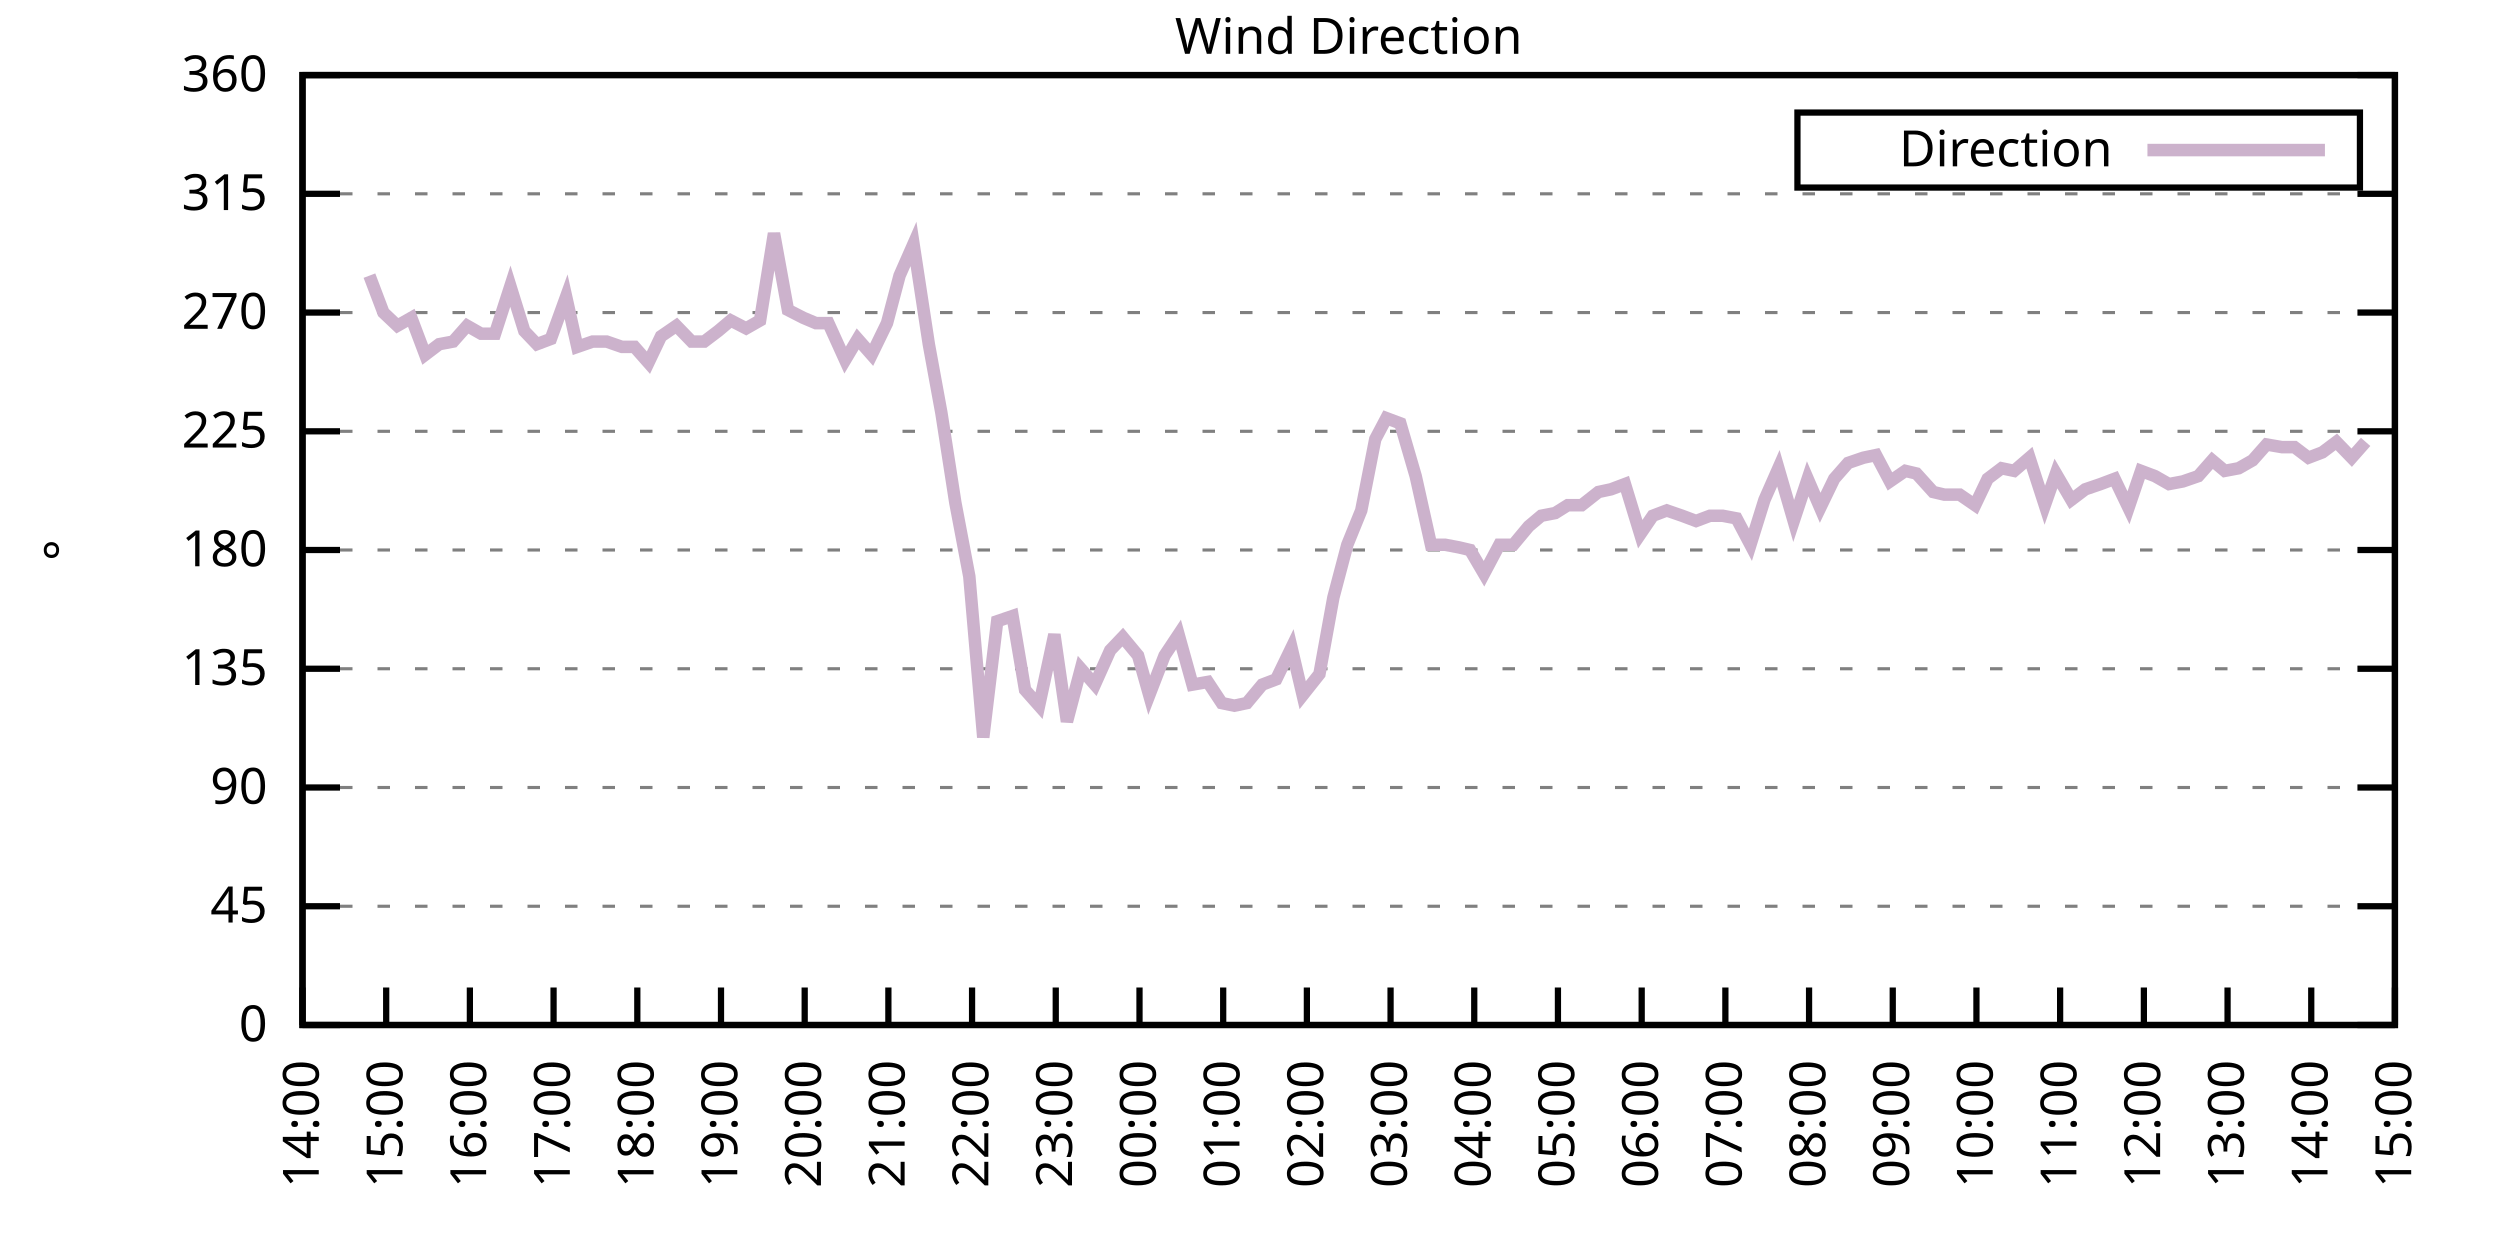
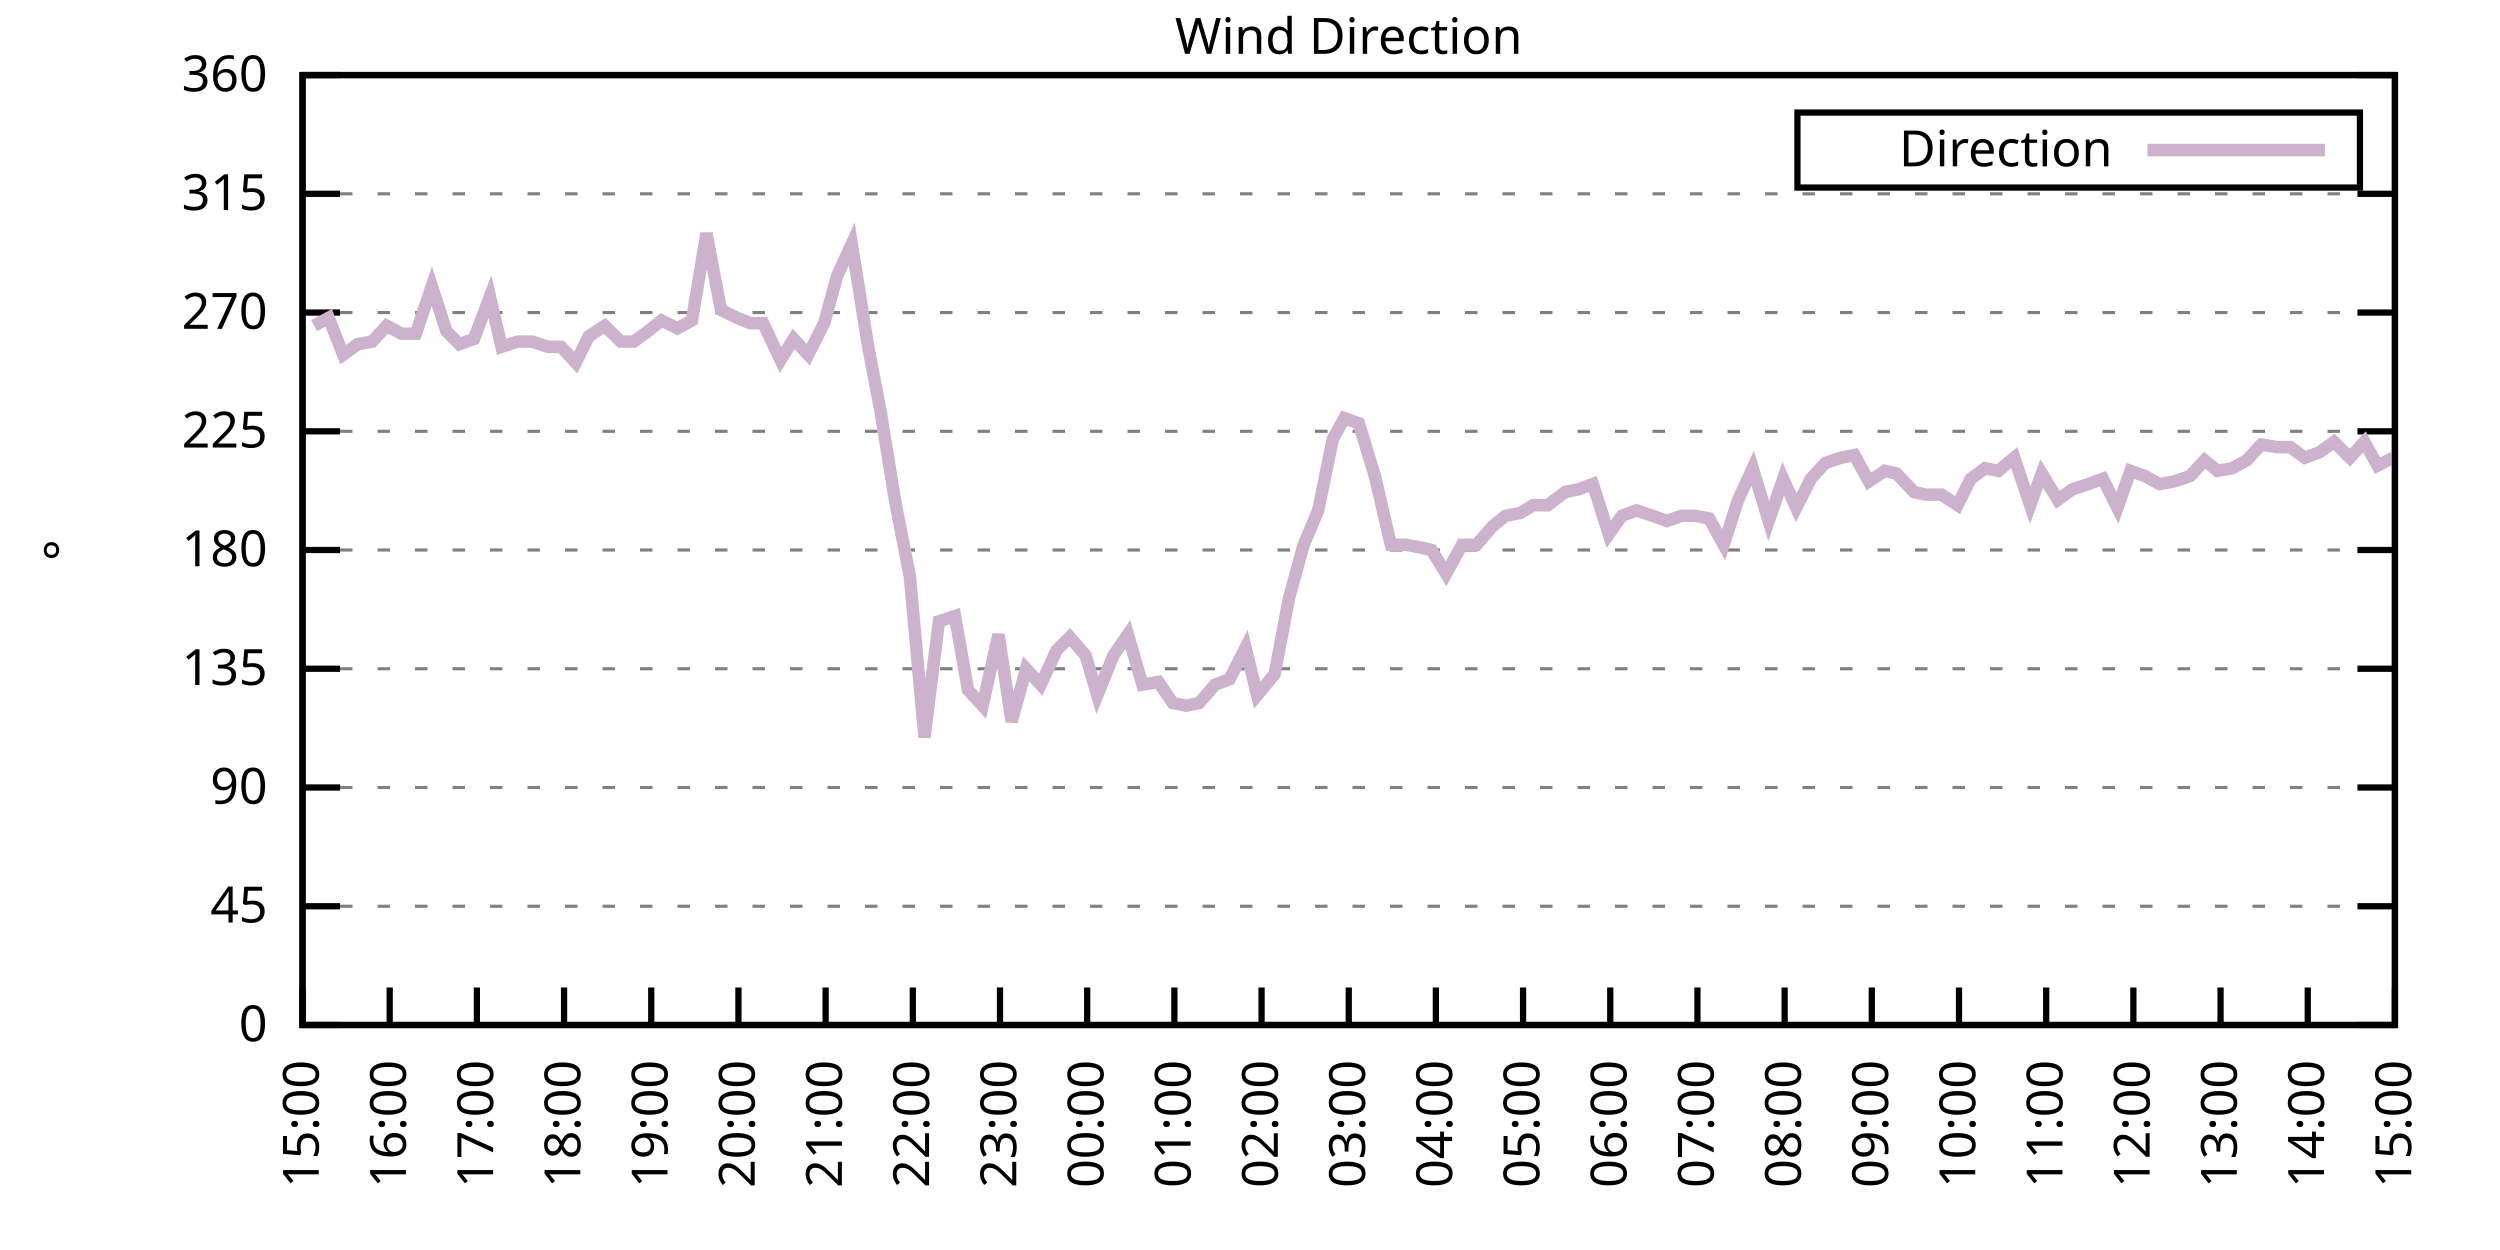
<svg xmlns="http://www.w3.org/2000/svg" xmlns:xlink="http://www.w3.org/1999/xlink" width="400" height="200" viewBox="0 0 400 200">
  <g id="gnuplot_canvas">
    <rect x="0" y="0" width="400" height="200" fill="none" />
    <defs>
      <circle id="gpDot" r="0.5" stroke-width="0.5" stroke="currentColor" />
      <path id="gpPt0" stroke-width="0.333" stroke="currentColor" d="M-1,0 h2 M0,-1 v2" />
      <path id="gpPt1" stroke-width="0.333" stroke="currentColor" d="M-1,-1 L1,1 M1,-1 L-1,1" />
      <path id="gpPt2" stroke-width="0.333" stroke="currentColor" d="M-1,0 L1,0 M0,-1 L0,1 M-1,-1 L1,1 M-1,1 L1,-1" />
      <rect id="gpPt3" stroke-width="0.333" stroke="currentColor" x="-1" y="-1" width="2" height="2" />
      <rect id="gpPt4" stroke-width="0.333" stroke="currentColor" fill="currentColor" x="-1" y="-1" width="2" height="2" />
      <circle id="gpPt5" stroke-width="0.333" stroke="currentColor" cx="0" cy="0" r="1" />
      <use xlink:href="#gpPt5" id="gpPt6" fill="currentColor" stroke="none" />
      <path id="gpPt7" stroke-width="0.333" stroke="currentColor" d="M0,-1.33 L-1.33,0.67 L1.33,0.67 z" />
      <use xlink:href="#gpPt7" id="gpPt8" fill="currentColor" stroke="none" />
      <use xlink:href="#gpPt7" id="gpPt9" stroke="currentColor" transform="rotate(180)" />
      <use xlink:href="#gpPt9" id="gpPt10" fill="currentColor" stroke="none" />
      <use xlink:href="#gpPt3" id="gpPt11" stroke="currentColor" transform="rotate(45)" />
      <use xlink:href="#gpPt11" id="gpPt12" fill="currentColor" stroke="none" />
      <path id="gpPt13" stroke-width="0.333" stroke="currentColor" d="M0,1.330 L1.265,0.411 L0.782,-1.067 L-0.782,-1.076 L-1.265,0.411 z" />
      <use xlink:href="#gpPt13" id="gpPt14" fill="currentColor" stroke="none" />
      <filter id="textbox" filterUnits="objectBoundingBox" x="0" y="0" height="1" width="1">
        <feFlood flood-color="white" flood-opacity="1" result="bgnd" />
        <feComposite in="SourceGraphic" in2="bgnd" operator="atop" />
      </filter>
      <filter id="greybox" filterUnits="objectBoundingBox" x="0" y="0" height="1" width="1">
        <feFlood flood-color="lightgrey" flood-opacity="1" result="grey" />
        <feComposite in="SourceGraphic" in2="grey" operator="atop" />
      </filter>
    </defs>
    <g fill="none" color="white" stroke="currentColor" stroke-width="1.00" stroke-linecap="butt" stroke-linejoin="miter">
</g>
    <g fill="none" color="black" stroke="currentColor" stroke-width="1.00" stroke-linecap="butt" stroke-linejoin="miter">
      <g stroke="none" shape-rendering="crispEdges">
        <polygon fill="rgb(255, 255, 255)" points="48.40,164.00 383.18,164.00 383.18,12.02 48.40,12.02 " />
      </g>
    </g>
    <g fill="none" color="black" stroke="currentColor" stroke-width="1.00" stroke-linecap="butt" stroke-linejoin="miter">
</g>
    <g fill="none" color="black" stroke="black" stroke-width="0.50" stroke-linecap="butt" stroke-linejoin="miter">
</g>
    <g fill="none" color="gray" stroke="currentColor" stroke-width="0.50" stroke-linecap="butt" stroke-linejoin="miter">
      <path stroke="gray" stroke-dasharray="2,4" class="gridline" d="M48.40,164.00 L383.19,164.00  " />
    </g>
    <g fill="none" color="gray" stroke="gray" stroke-width="1.00" stroke-linecap="butt" stroke-linejoin="miter">
</g>
    <g fill="none" color="black" stroke="currentColor" stroke-width="1.00" stroke-linecap="butt" stroke-linejoin="miter">
      <path stroke="black" d="M48.40,164.00 L54.40,164.00 M383.19,164.00 L377.19,164.00  " />
      <g transform="translate(42.80,166.60)" stroke="none" fill="black" font-family="Sans" font-size="8.00" text-anchor="end">
        <text>
          <tspan font-family="Sans"> 0</tspan>
        </text>
      </g>
    </g>
    <g fill="none" color="black" stroke="currentColor" stroke-width="1.00" stroke-linecap="butt" stroke-linejoin="miter">
</g>
    <g fill="none" color="black" stroke="black" stroke-width="0.50" stroke-linecap="butt" stroke-linejoin="miter">
</g>
    <g fill="none" color="gray" stroke="currentColor" stroke-width="0.50" stroke-linecap="butt" stroke-linejoin="miter">
      <path stroke="gray" stroke-dasharray="2,4" class="gridline" d="M48.40,145.00 L383.19,145.00  " />
    </g>
    <g fill="none" color="gray" stroke="gray" stroke-width="1.00" stroke-linecap="butt" stroke-linejoin="miter">
</g>
    <g fill="none" color="black" stroke="currentColor" stroke-width="1.00" stroke-linecap="butt" stroke-linejoin="miter">
      <path stroke="black" d="M48.40,145.00 L54.40,145.00 M383.19,145.00 L377.19,145.00  " />
      <g transform="translate(42.80,147.60)" stroke="none" fill="black" font-family="Sans" font-size="8.00" text-anchor="end">
        <text>
          <tspan font-family="Sans"> 45</tspan>
        </text>
      </g>
    </g>
    <g fill="none" color="black" stroke="currentColor" stroke-width="1.00" stroke-linecap="butt" stroke-linejoin="miter">
</g>
    <g fill="none" color="black" stroke="black" stroke-width="0.50" stroke-linecap="butt" stroke-linejoin="miter">
</g>
    <g fill="none" color="gray" stroke="currentColor" stroke-width="0.50" stroke-linecap="butt" stroke-linejoin="miter">
      <path stroke="gray" stroke-dasharray="2,4" class="gridline" d="M48.40,126.00 L383.19,126.00  " />
    </g>
    <g fill="none" color="gray" stroke="gray" stroke-width="1.00" stroke-linecap="butt" stroke-linejoin="miter">
</g>
    <g fill="none" color="black" stroke="currentColor" stroke-width="1.00" stroke-linecap="butt" stroke-linejoin="miter">
      <path stroke="black" d="M48.40,126.00 L54.40,126.00 M383.19,126.00 L377.19,126.00  " />
      <g transform="translate(42.80,128.60)" stroke="none" fill="black" font-family="Sans" font-size="8.00" text-anchor="end">
        <text>
          <tspan font-family="Sans"> 90</tspan>
        </text>
      </g>
    </g>
    <g fill="none" color="black" stroke="currentColor" stroke-width="1.00" stroke-linecap="butt" stroke-linejoin="miter">
</g>
    <g fill="none" color="black" stroke="black" stroke-width="0.50" stroke-linecap="butt" stroke-linejoin="miter">
</g>
    <g fill="none" color="gray" stroke="currentColor" stroke-width="0.50" stroke-linecap="butt" stroke-linejoin="miter">
      <path stroke="gray" stroke-dasharray="2,4" class="gridline" d="M48.40,107.00 L383.19,107.00  " />
    </g>
    <g fill="none" color="gray" stroke="gray" stroke-width="1.00" stroke-linecap="butt" stroke-linejoin="miter">
</g>
    <g fill="none" color="black" stroke="currentColor" stroke-width="1.00" stroke-linecap="butt" stroke-linejoin="miter">
      <path stroke="black" d="M48.40,107.00 L54.40,107.00 M383.19,107.00 L377.19,107.00  " />
      <g transform="translate(42.80,109.60)" stroke="none" fill="black" font-family="Sans" font-size="8.00" text-anchor="end">
        <text>
          <tspan font-family="Sans"> 135</tspan>
        </text>
      </g>
    </g>
    <g fill="none" color="black" stroke="currentColor" stroke-width="1.00" stroke-linecap="butt" stroke-linejoin="miter">
</g>
    <g fill="none" color="black" stroke="black" stroke-width="0.50" stroke-linecap="butt" stroke-linejoin="miter">
</g>
    <g fill="none" color="gray" stroke="currentColor" stroke-width="0.50" stroke-linecap="butt" stroke-linejoin="miter">
      <path stroke="gray" stroke-dasharray="2,4" class="gridline" d="M48.40,88.00 L383.19,88.00  " />
    </g>
    <g fill="none" color="gray" stroke="gray" stroke-width="1.00" stroke-linecap="butt" stroke-linejoin="miter">
</g>
    <g fill="none" color="black" stroke="currentColor" stroke-width="1.00" stroke-linecap="butt" stroke-linejoin="miter">
      <path stroke="black" d="M48.40,88.00 L54.40,88.00 M383.19,88.00 L377.19,88.00  " />
      <g transform="translate(42.80,90.60)" stroke="none" fill="black" font-family="Sans" font-size="8.00" text-anchor="end">
        <text>
          <tspan font-family="Sans"> 180</tspan>
        </text>
      </g>
    </g>
    <g fill="none" color="black" stroke="currentColor" stroke-width="1.00" stroke-linecap="butt" stroke-linejoin="miter">
</g>
    <g fill="none" color="black" stroke="black" stroke-width="0.50" stroke-linecap="butt" stroke-linejoin="miter">
</g>
    <g fill="none" color="gray" stroke="currentColor" stroke-width="0.50" stroke-linecap="butt" stroke-linejoin="miter">
      <path stroke="gray" stroke-dasharray="2,4" class="gridline" d="M48.40,69.01 L383.19,69.01  " />
    </g>
    <g fill="none" color="gray" stroke="gray" stroke-width="1.00" stroke-linecap="butt" stroke-linejoin="miter">
</g>
    <g fill="none" color="black" stroke="currentColor" stroke-width="1.00" stroke-linecap="butt" stroke-linejoin="miter">
      <path stroke="black" d="M48.40,69.01 L54.40,69.01 M383.19,69.01 L377.19,69.01  " />
      <g transform="translate(42.80,71.61)" stroke="none" fill="black" font-family="Sans" font-size="8.00" text-anchor="end">
        <text>
          <tspan font-family="Sans"> 225</tspan>
        </text>
      </g>
    </g>
    <g fill="none" color="black" stroke="currentColor" stroke-width="1.00" stroke-linecap="butt" stroke-linejoin="miter">
</g>
    <g fill="none" color="black" stroke="black" stroke-width="0.50" stroke-linecap="butt" stroke-linejoin="miter">
</g>
    <g fill="none" color="gray" stroke="currentColor" stroke-width="0.50" stroke-linecap="butt" stroke-linejoin="miter">
      <path stroke="gray" stroke-dasharray="2,4" class="gridline" d="M48.40,50.01 L383.19,50.01  " />
    </g>
    <g fill="none" color="gray" stroke="gray" stroke-width="1.00" stroke-linecap="butt" stroke-linejoin="miter">
</g>
    <g fill="none" color="black" stroke="currentColor" stroke-width="1.00" stroke-linecap="butt" stroke-linejoin="miter">
      <path stroke="black" d="M48.40,50.01 L54.40,50.01 M383.19,50.01 L377.19,50.01  " />
      <g transform="translate(42.80,52.61)" stroke="none" fill="black" font-family="Sans" font-size="8.00" text-anchor="end">
        <text>
          <tspan font-family="Sans"> 270</tspan>
        </text>
      </g>
    </g>
    <g fill="none" color="black" stroke="currentColor" stroke-width="1.00" stroke-linecap="butt" stroke-linejoin="miter">
</g>
    <g fill="none" color="black" stroke="black" stroke-width="0.50" stroke-linecap="butt" stroke-linejoin="miter">
</g>
    <g fill="none" color="gray" stroke="currentColor" stroke-width="0.50" stroke-linecap="butt" stroke-linejoin="miter">
      <path stroke="gray" stroke-dasharray="2,4" class="gridline" d="M48.40,31.01 L383.19,31.01  " />
    </g>
    <g fill="none" color="gray" stroke="gray" stroke-width="1.00" stroke-linecap="butt" stroke-linejoin="miter">
</g>
    <g fill="none" color="black" stroke="currentColor" stroke-width="1.00" stroke-linecap="butt" stroke-linejoin="miter">
      <path stroke="black" d="M48.40,31.01 L54.40,31.01 M383.19,31.01 L377.19,31.01  " />
      <g transform="translate(42.80,33.61)" stroke="none" fill="black" font-family="Sans" font-size="8.00" text-anchor="end">
        <text>
          <tspan font-family="Sans"> 315</tspan>
        </text>
      </g>
    </g>
    <g fill="none" color="black" stroke="currentColor" stroke-width="1.00" stroke-linecap="butt" stroke-linejoin="miter">
</g>
    <g fill="none" color="black" stroke="black" stroke-width="0.50" stroke-linecap="butt" stroke-linejoin="miter">
</g>
    <g fill="none" color="gray" stroke="currentColor" stroke-width="0.50" stroke-linecap="butt" stroke-linejoin="miter">
      <path stroke="gray" stroke-dasharray="2,4" class="gridline" d="M48.40,12.01 L383.19,12.01  " />
    </g>
    <g fill="none" color="gray" stroke="gray" stroke-width="1.00" stroke-linecap="butt" stroke-linejoin="miter">
</g>
    <g fill="none" color="black" stroke="currentColor" stroke-width="1.00" stroke-linecap="butt" stroke-linejoin="miter">
      <path stroke="black" d="M48.40,12.01 L54.40,12.01 M383.19,12.01 L377.19,12.01  " />
      <g transform="translate(42.80,14.61)" stroke="none" fill="black" font-family="Sans" font-size="8.00" text-anchor="end">
        <text>
          <tspan font-family="Sans"> 360</tspan>
        </text>
      </g>
    </g>
    <g fill="none" color="black" stroke="currentColor" stroke-width="1.00" stroke-linecap="butt" stroke-linejoin="miter">
      <path stroke="black" d="M48.40,164.00 L48.40,158.00  " />
      <g transform="translate(51.00,169.60) rotate(270.00)" stroke="none" fill="black" font-family="Sans" font-size="8.00" text-anchor="end">
        <text>
-           <tspan font-family="Sans">14:00</tspan>
-         </text>
-       </g>
-     </g>
-     <g fill="none" color="black" stroke="currentColor" stroke-width="1.00" stroke-linecap="butt" stroke-linejoin="miter">
-       <path stroke="black" d="M61.79,164.00 L61.79,158.00  " />
-       <g transform="translate(64.39,169.60) rotate(270.00)" stroke="none" fill="black" font-family="Sans" font-size="8.00" text-anchor="end">
-         <text>
          <tspan font-family="Sans">15:00</tspan>
        </text>
      </g>
    </g>
    <g fill="none" color="black" stroke="currentColor" stroke-width="1.00" stroke-linecap="butt" stroke-linejoin="miter">
-       <path stroke="black" d="M75.18,164.00 L75.18,158.00  " />
-       <g transform="translate(77.78,169.60) rotate(270.00)" stroke="none" fill="black" font-family="Sans" font-size="8.00" text-anchor="end">
+       <path stroke="black" d="M62.35,164.00 L62.35,158.00  " />
+       <g transform="translate(64.95,169.60) rotate(270.00)" stroke="none" fill="black" font-family="Sans" font-size="8.00" text-anchor="end">
        <text>
          <tspan font-family="Sans">16:00</tspan>
        </text>
      </g>
    </g>
    <g fill="none" color="black" stroke="currentColor" stroke-width="1.00" stroke-linecap="butt" stroke-linejoin="miter">
-       <path stroke="black" d="M88.57,164.00 L88.57,158.00  " />
-       <g transform="translate(91.17,169.60) rotate(270.00)" stroke="none" fill="black" font-family="Sans" font-size="8.00" text-anchor="end">
+       <path stroke="black" d="M76.30,164.00 L76.30,158.00  " />
+       <g transform="translate(78.90,169.60) rotate(270.00)" stroke="none" fill="black" font-family="Sans" font-size="8.00" text-anchor="end">
        <text>
          <tspan font-family="Sans">17:00</tspan>
        </text>
      </g>
    </g>
    <g fill="none" color="black" stroke="currentColor" stroke-width="1.00" stroke-linecap="butt" stroke-linejoin="miter">
-       <path stroke="black" d="M101.97,164.00 L101.97,158.00  " />
-       <g transform="translate(104.57,169.60) rotate(270.00)" stroke="none" fill="black" font-family="Sans" font-size="8.00" text-anchor="end">
+       <path stroke="black" d="M90.25,164.00 L90.25,158.00  " />
+       <g transform="translate(92.85,169.60) rotate(270.00)" stroke="none" fill="black" font-family="Sans" font-size="8.00" text-anchor="end">
        <text>
          <tspan font-family="Sans">18:00</tspan>
        </text>
      </g>
    </g>
    <g fill="none" color="black" stroke="currentColor" stroke-width="1.00" stroke-linecap="butt" stroke-linejoin="miter">
-       <path stroke="black" d="M115.36,164.00 L115.36,158.00  " />
-       <g transform="translate(117.96,169.60) rotate(270.00)" stroke="none" fill="black" font-family="Sans" font-size="8.00" text-anchor="end">
+       <path stroke="black" d="M104.20,164.00 L104.20,158.00  " />
+       <g transform="translate(106.80,169.60) rotate(270.00)" stroke="none" fill="black" font-family="Sans" font-size="8.00" text-anchor="end">
        <text>
          <tspan font-family="Sans">19:00</tspan>
        </text>
      </g>
    </g>
    <g fill="none" color="black" stroke="currentColor" stroke-width="1.00" stroke-linecap="butt" stroke-linejoin="miter">
-       <path stroke="black" d="M128.75,164.00 L128.75,158.00  " />
-       <g transform="translate(131.35,169.60) rotate(270.00)" stroke="none" fill="black" font-family="Sans" font-size="8.00" text-anchor="end">
+       <path stroke="black" d="M118.15,164.00 L118.15,158.00  " />
+       <g transform="translate(120.75,169.60) rotate(270.00)" stroke="none" fill="black" font-family="Sans" font-size="8.00" text-anchor="end">
        <text>
          <tspan font-family="Sans">20:00</tspan>
        </text>
      </g>
    </g>
    <g fill="none" color="black" stroke="currentColor" stroke-width="1.00" stroke-linecap="butt" stroke-linejoin="miter">
-       <path stroke="black" d="M142.14,164.00 L142.14,158.00  " />
-       <g transform="translate(144.74,169.60) rotate(270.00)" stroke="none" fill="black" font-family="Sans" font-size="8.00" text-anchor="end">
+       <path stroke="black" d="M132.10,164.00 L132.10,158.00  " />
+       <g transform="translate(134.70,169.60) rotate(270.00)" stroke="none" fill="black" font-family="Sans" font-size="8.00" text-anchor="end">
        <text>
          <tspan font-family="Sans">21:00</tspan>
        </text>
      </g>
    </g>
    <g fill="none" color="black" stroke="currentColor" stroke-width="1.00" stroke-linecap="butt" stroke-linejoin="miter">
-       <path stroke="black" d="M155.53,164.00 L155.53,158.00  " />
-       <g transform="translate(158.13,169.60) rotate(270.00)" stroke="none" fill="black" font-family="Sans" font-size="8.00" text-anchor="end">
+       <path stroke="black" d="M146.05,164.00 L146.05,158.00  " />
+       <g transform="translate(148.65,169.60) rotate(270.00)" stroke="none" fill="black" font-family="Sans" font-size="8.00" text-anchor="end">
        <text>
          <tspan font-family="Sans">22:00</tspan>
        </text>
      </g>
    </g>
    <g fill="none" color="black" stroke="currentColor" stroke-width="1.00" stroke-linecap="butt" stroke-linejoin="miter">
-       <path stroke="black" d="M168.92,164.00 L168.92,158.00  " />
-       <g transform="translate(171.52,169.60) rotate(270.00)" stroke="none" fill="black" font-family="Sans" font-size="8.00" text-anchor="end">
+       <path stroke="black" d="M160.00,164.00 L160.00,158.00  " />
+       <g transform="translate(162.60,169.60) rotate(270.00)" stroke="none" fill="black" font-family="Sans" font-size="8.00" text-anchor="end">
        <text>
          <tspan font-family="Sans">23:00</tspan>
        </text>
      </g>
    </g>
    <g fill="none" color="black" stroke="currentColor" stroke-width="1.00" stroke-linecap="butt" stroke-linejoin="miter">
-       <path stroke="black" d="M182.32,164.00 L182.32,158.00  " />
-       <g transform="translate(184.92,169.60) rotate(270.00)" stroke="none" fill="black" font-family="Sans" font-size="8.00" text-anchor="end">
+       <path stroke="black" d="M173.95,164.00 L173.95,158.00  " />
+       <g transform="translate(176.55,169.60) rotate(270.00)" stroke="none" fill="black" font-family="Sans" font-size="8.00" text-anchor="end">
        <text>
          <tspan font-family="Sans">00:00</tspan>
        </text>
      </g>
    </g>
    <g fill="none" color="black" stroke="currentColor" stroke-width="1.00" stroke-linecap="butt" stroke-linejoin="miter">
-       <path stroke="black" d="M195.71,164.00 L195.71,158.00  " />
-       <g transform="translate(198.31,169.60) rotate(270.00)" stroke="none" fill="black" font-family="Sans" font-size="8.00" text-anchor="end">
+       <path stroke="black" d="M187.90,164.00 L187.90,158.00  " />
+       <g transform="translate(190.50,169.60) rotate(270.00)" stroke="none" fill="black" font-family="Sans" font-size="8.00" text-anchor="end">
        <text>
          <tspan font-family="Sans">01:00</tspan>
        </text>
      </g>
    </g>
    <g fill="none" color="black" stroke="currentColor" stroke-width="1.00" stroke-linecap="butt" stroke-linejoin="miter">
-       <path stroke="black" d="M209.10,164.00 L209.10,158.00  " />
-       <g transform="translate(211.70,169.60) rotate(270.00)" stroke="none" fill="black" font-family="Sans" font-size="8.00" text-anchor="end">
+       <path stroke="black" d="M201.85,164.00 L201.85,158.00  " />
+       <g transform="translate(204.45,169.60) rotate(270.00)" stroke="none" fill="black" font-family="Sans" font-size="8.00" text-anchor="end">
        <text>
          <tspan font-family="Sans">02:00</tspan>
        </text>
      </g>
    </g>
    <g fill="none" color="black" stroke="currentColor" stroke-width="1.00" stroke-linecap="butt" stroke-linejoin="miter">
-       <path stroke="black" d="M222.49,164.00 L222.49,158.00  " />
-       <g transform="translate(225.09,169.60) rotate(270.00)" stroke="none" fill="black" font-family="Sans" font-size="8.00" text-anchor="end">
+       <path stroke="black" d="M215.80,164.00 L215.80,158.00  " />
+       <g transform="translate(218.40,169.60) rotate(270.00)" stroke="none" fill="black" font-family="Sans" font-size="8.00" text-anchor="end">
        <text>
          <tspan font-family="Sans">03:00</tspan>
        </text>
      </g>
    </g>
    <g fill="none" color="black" stroke="currentColor" stroke-width="1.00" stroke-linecap="butt" stroke-linejoin="miter">
-       <path stroke="black" d="M235.88,164.00 L235.88,158.00  " />
-       <g transform="translate(238.48,169.60) rotate(270.00)" stroke="none" fill="black" font-family="Sans" font-size="8.00" text-anchor="end">
+       <path stroke="black" d="M229.74,164.00 L229.74,158.00  " />
+       <g transform="translate(232.34,169.60) rotate(270.00)" stroke="none" fill="black" font-family="Sans" font-size="8.00" text-anchor="end">
        <text>
          <tspan font-family="Sans">04:00</tspan>
        </text>
      </g>
    </g>
    <g fill="none" color="black" stroke="currentColor" stroke-width="1.00" stroke-linecap="butt" stroke-linejoin="miter">
-       <path stroke="black" d="M249.27,164.00 L249.27,158.00  " />
-       <g transform="translate(251.87,169.60) rotate(270.00)" stroke="none" fill="black" font-family="Sans" font-size="8.00" text-anchor="end">
+       <path stroke="black" d="M243.69,164.00 L243.69,158.00  " />
+       <g transform="translate(246.29,169.60) rotate(270.00)" stroke="none" fill="black" font-family="Sans" font-size="8.00" text-anchor="end">
        <text>
          <tspan font-family="Sans">05:00</tspan>
        </text>
      </g>
    </g>
    <g fill="none" color="black" stroke="currentColor" stroke-width="1.00" stroke-linecap="butt" stroke-linejoin="miter">
-       <path stroke="black" d="M262.67,164.00 L262.67,158.00  " />
-       <g transform="translate(265.27,169.60) rotate(270.00)" stroke="none" fill="black" font-family="Sans" font-size="8.00" text-anchor="end">
+       <path stroke="black" d="M257.64,164.00 L257.64,158.00  " />
+       <g transform="translate(260.24,169.60) rotate(270.00)" stroke="none" fill="black" font-family="Sans" font-size="8.00" text-anchor="end">
        <text>
          <tspan font-family="Sans">06:00</tspan>
        </text>
      </g>
    </g>
    <g fill="none" color="black" stroke="currentColor" stroke-width="1.00" stroke-linecap="butt" stroke-linejoin="miter">
-       <path stroke="black" d="M276.06,164.00 L276.06,158.00  " />
-       <g transform="translate(278.66,169.60) rotate(270.00)" stroke="none" fill="black" font-family="Sans" font-size="8.00" text-anchor="end">
+       <path stroke="black" d="M271.59,164.00 L271.59,158.00  " />
+       <g transform="translate(274.19,169.60) rotate(270.00)" stroke="none" fill="black" font-family="Sans" font-size="8.00" text-anchor="end">
        <text>
          <tspan font-family="Sans">07:00</tspan>
        </text>
      </g>
    </g>
    <g fill="none" color="black" stroke="currentColor" stroke-width="1.00" stroke-linecap="butt" stroke-linejoin="miter">
-       <path stroke="black" d="M289.45,164.00 L289.45,158.00  " />
-       <g transform="translate(292.05,169.60) rotate(270.00)" stroke="none" fill="black" font-family="Sans" font-size="8.00" text-anchor="end">
+       <path stroke="black" d="M285.54,164.00 L285.54,158.00  " />
+       <g transform="translate(288.14,169.60) rotate(270.00)" stroke="none" fill="black" font-family="Sans" font-size="8.00" text-anchor="end">
        <text>
          <tspan font-family="Sans">08:00</tspan>
        </text>
      </g>
    </g>
    <g fill="none" color="black" stroke="currentColor" stroke-width="1.00" stroke-linecap="butt" stroke-linejoin="miter">
-       <path stroke="black" d="M302.84,164.00 L302.84,158.00  " />
-       <g transform="translate(305.44,169.60) rotate(270.00)" stroke="none" fill="black" font-family="Sans" font-size="8.00" text-anchor="end">
+       <path stroke="black" d="M299.49,164.00 L299.49,158.00  " />
+       <g transform="translate(302.09,169.60) rotate(270.00)" stroke="none" fill="black" font-family="Sans" font-size="8.00" text-anchor="end">
        <text>
          <tspan font-family="Sans">09:00</tspan>
        </text>
      </g>
    </g>
    <g fill="none" color="black" stroke="currentColor" stroke-width="1.00" stroke-linecap="butt" stroke-linejoin="miter">
-       <path stroke="black" d="M316.23,164.00 L316.23,158.00  " />
-       <g transform="translate(318.83,169.60) rotate(270.00)" stroke="none" fill="black" font-family="Sans" font-size="8.00" text-anchor="end">
+       <path stroke="black" d="M313.44,164.00 L313.44,158.00  " />
+       <g transform="translate(316.04,169.60) rotate(270.00)" stroke="none" fill="black" font-family="Sans" font-size="8.00" text-anchor="end">
        <text>
          <tspan font-family="Sans">10:00</tspan>
        </text>
      </g>
    </g>
    <g fill="none" color="black" stroke="currentColor" stroke-width="1.00" stroke-linecap="butt" stroke-linejoin="miter">
-       <path stroke="black" d="M329.62,164.00 L329.62,158.00  " />
-       <g transform="translate(332.22,169.60) rotate(270.00)" stroke="none" fill="black" font-family="Sans" font-size="8.00" text-anchor="end">
+       <path stroke="black" d="M327.39,164.00 L327.39,158.00  " />
+       <g transform="translate(329.99,169.60) rotate(270.00)" stroke="none" fill="black" font-family="Sans" font-size="8.00" text-anchor="end">
        <text>
          <tspan font-family="Sans">11:00</tspan>
        </text>
      </g>
    </g>
    <g fill="none" color="black" stroke="currentColor" stroke-width="1.00" stroke-linecap="butt" stroke-linejoin="miter">
-       <path stroke="black" d="M343.02,164.00 L343.02,158.00  " />
-       <g transform="translate(345.62,169.60) rotate(270.00)" stroke="none" fill="black" font-family="Sans" font-size="8.00" text-anchor="end">
+       <path stroke="black" d="M341.34,164.00 L341.34,158.00  " />
+       <g transform="translate(343.94,169.60) rotate(270.00)" stroke="none" fill="black" font-family="Sans" font-size="8.00" text-anchor="end">
        <text>
          <tspan font-family="Sans">12:00</tspan>
        </text>
      </g>
    </g>
    <g fill="none" color="black" stroke="currentColor" stroke-width="1.00" stroke-linecap="butt" stroke-linejoin="miter">
-       <path stroke="black" d="M356.41,164.00 L356.41,158.00  " />
-       <g transform="translate(359.01,169.60) rotate(270.00)" stroke="none" fill="black" font-family="Sans" font-size="8.00" text-anchor="end">
+       <path stroke="black" d="M355.29,164.00 L355.29,158.00  " />
+       <g transform="translate(357.89,169.60) rotate(270.00)" stroke="none" fill="black" font-family="Sans" font-size="8.00" text-anchor="end">
        <text>
          <tspan font-family="Sans">13:00</tspan>
        </text>
      </g>
    </g>
    <g fill="none" color="black" stroke="currentColor" stroke-width="1.00" stroke-linecap="butt" stroke-linejoin="miter">
-       <path stroke="black" d="M369.80,164.00 L369.80,158.00  " />
-       <g transform="translate(372.40,169.60) rotate(270.00)" stroke="none" fill="black" font-family="Sans" font-size="8.00" text-anchor="end">
+       <path stroke="black" d="M369.24,164.00 L369.24,158.00  " />
+       <g transform="translate(371.84,169.60) rotate(270.00)" stroke="none" fill="black" font-family="Sans" font-size="8.00" text-anchor="end">
        <text>
          <tspan font-family="Sans">14:00</tspan>
        </text>
      </g>
    </g>
    <g fill="none" color="black" stroke="currentColor" stroke-width="1.00" stroke-linecap="butt" stroke-linejoin="miter">
      <path stroke="black" d="M383.19,164.00 L383.19,158.00  " />
      <g transform="translate(385.79,169.60) rotate(270.00)" stroke="none" fill="black" font-family="Sans" font-size="8.00" text-anchor="end">
        <text>
          <tspan font-family="Sans">15:00</tspan>
        </text>
      </g>
    </g>
    <g fill="none" color="black" stroke="currentColor" stroke-width="1.00" stroke-linecap="butt" stroke-linejoin="miter">
</g>
    <g fill="none" color="black" stroke="currentColor" stroke-width="1.00" stroke-linecap="butt" stroke-linejoin="miter">
      <path stroke="black" d="M48.40,12.01 L48.40,164.00 L383.19,164.00 L383.19,12.01 L48.40,12.01 Z  " />
    </g>
    <g fill="none" color="black" stroke="currentColor" stroke-width="1.00" stroke-linecap="butt" stroke-linejoin="miter">
</g>
    <g fill="none" color="black" stroke="currentColor" stroke-width="1.00" stroke-linecap="butt" stroke-linejoin="miter">
      <path stroke="black" d="M287.59,30.01 L287.59,18.01 L377.59,18.01 L377.59,30.01 L287.59,30.01 Z  " />
    </g>
    <g id="Wind_direction_plot_1">
      <g fill="none" color="white" stroke="black" stroke-width="2.00" stroke-linecap="butt" stroke-linejoin="miter">
</g>
      <g fill="none" color="black" stroke="currentColor" stroke-width="2.00" stroke-linecap="butt" stroke-linejoin="miter">
        <g transform="translate(337.99,26.61)" stroke="none" fill="black" font-family="Sans" font-size="8.00" text-anchor="end">
          <text>
            <tspan font-family="Sans">Direction</tspan>
          </text>
        </g>
      </g>
      <g fill="none" color="black" stroke="currentColor" stroke-width="2.00" stroke-linecap="butt" stroke-linejoin="miter">
-         <path stroke="rgb(204, 178, 204)" d="M343.59,24.01 L371.99,24.01 M59.11,44.10 L61.35,50.01 L63.58,52.12 L65.81,50.85 L68.04,56.76 L70.27,55.07   L72.50,54.65 L74.74,52.12 L76.97,53.39 L79.20,53.39 L81.66,45.79 L83.89,52.96 L85.90,55.07 L88.13,54.23   L90.58,47.47 L92.37,55.50 L94.82,54.65 L97.06,54.65 L99.51,55.50 L101.52,55.50 L103.75,58.03 L105.76,53.81   L108.22,52.12 L110.67,54.65 L112.68,54.65 L114.91,52.96 L116.92,51.27 L119.38,52.54 L121.61,51.27 L123.84,37.34   L126.07,49.59 L128.53,50.85 L130.54,51.70 L132.54,51.70 L135.22,57.61 L137.23,54.23 L139.46,56.76 L141.92,51.70   L143.93,44.10 L146.16,39.03 L148.61,55.07 L150.62,66.05 L152.85,80.41 L155.09,92.23 L157.32,117.98 L159.55,99.40   L162.01,98.56 L164.01,110.38 L166.25,112.91 L168.70,101.52 L170.71,115.45 L172.94,107.00 L175.17,109.54 L177.63,104.05   L179.64,101.94 L182.09,104.89 L183.88,111.23 L186.33,104.89 L188.57,101.52 L190.80,109.54 L193.25,109.11 L195.48,112.49   L197.49,112.91 L199.50,112.49 L201.96,109.54 L204.19,108.69 L206.64,103.63 L208.43,111.23 L211.11,107.85 L213.34,95.60   L215.57,87.16 L217.80,81.67 L220.04,70.27 L221.82,66.90 L224.05,67.74 L226.51,76.18 L228.96,87.16 L231.20,87.16   L233.43,87.58 L235.21,88.00 L237.44,91.80 L239.90,87.16 L242.13,87.16 L244.59,84.21 L246.60,82.52 L248.83,82.09   L250.84,80.83 L253.07,80.83 L255.75,78.72 L257.76,78.29 L259.99,77.45 L262.44,85.47 L264.45,82.52 L266.68,81.67   L269.14,82.52 L271.37,83.36 L273.60,82.52 L275.61,82.52 L277.84,82.94 L280.07,87.16 L282.31,79.98 L284.54,74.92   L286.99,83.36 L289.23,76.61 L291.23,81.25 L293.47,76.61 L295.70,74.07 L298.15,73.23 L300.16,72.81 L302.39,77.03   L304.85,75.34 L306.63,75.76 L309.31,78.72 L311.10,79.14 L313.55,79.14 L316.01,80.83 L318.02,76.61 L320.25,74.92   L322.26,75.34 L324.71,73.23 L327.17,80.83 L328.95,75.76 L331.41,79.98 L333.64,78.29 L336.10,77.45 L338.33,76.61   L340.56,81.25 L342.57,75.34 L344.80,76.18 L347.03,77.45 L349.26,77.03 L351.72,76.18 L353.95,73.65 L355.96,75.34   L358.19,74.92 L360.42,73.65 L362.66,71.12 L365.11,71.54 L367.12,71.54 L369.35,73.23 L371.58,72.38 L373.82,70.70   L376.27,73.23 L378.50,70.70  " />
+         <path stroke="rgb(204, 178, 204)" d="M343.59,24.01 L371.99,24.01 M50.26,52.12 L52.58,50.85 L54.91,56.76 L57.23,55.07 L59.56,54.65 L61.88,52.12   L64.21,53.39 L66.53,53.39 L69.09,45.79 L71.42,52.96 L73.51,55.07 L75.83,54.23 L78.39,47.47 L80.25,55.50   L82.81,54.65 L85.13,54.65 L87.69,55.50 L89.78,55.50 L92.11,58.03 L94.20,53.81 L96.76,52.12 L99.32,54.65   L101.41,54.65 L103.73,52.96 L105.83,51.27 L108.38,52.54 L110.71,51.27 L113.03,37.34 L115.36,49.59 L117.92,50.85   L120.01,51.70 L122.10,51.70 L124.89,57.61 L126.98,54.23 L129.31,56.76 L131.87,51.70 L133.96,44.10 L136.28,39.03   L138.84,55.07 L140.93,66.05 L143.26,80.41 L145.58,92.23 L147.91,117.98 L150.23,99.40 L152.79,98.56 L154.88,110.38   L157.21,112.91 L159.76,101.52 L161.86,115.45 L164.18,107.00 L166.51,109.54 L169.06,104.05 L171.16,101.94 L173.71,104.89   L175.57,111.23 L178.13,104.89 L180.46,101.52 L182.78,109.54 L185.34,109.11 L187.66,112.49 L189.76,112.91 L191.85,112.49   L194.41,109.54 L196.73,108.69 L199.29,103.63 L201.15,111.23 L203.94,107.85 L206.26,95.60 L208.59,87.16 L210.91,81.67   L213.24,70.27 L215.10,66.90 L217.42,67.74 L219.98,76.18 L222.54,87.16 L224.86,87.16 L227.19,87.58 L229.05,88.00   L231.37,91.80 L233.93,87.16 L236.25,87.16 L238.81,84.21 L240.90,82.52 L243.23,82.09 L245.32,80.83 L247.65,80.83   L250.44,78.72 L252.53,78.29 L254.85,77.45 L257.41,85.47 L259.50,82.52 L261.83,81.67 L264.39,82.52 L266.71,83.36   L269.04,82.52 L271.13,82.52 L273.45,82.94 L275.78,87.16 L278.10,79.98 L280.43,74.92 L282.99,83.36 L285.31,76.61   L287.40,81.25 L289.73,76.61 L292.05,74.07 L294.61,73.23 L296.70,72.81 L299.03,77.03 L301.58,75.34 L303.44,75.76   L306.23,78.72 L308.09,79.14 L310.65,79.14 L313.21,80.83 L315.30,76.61 L317.63,74.92 L319.72,75.34 L322.28,73.23   L324.83,80.83 L326.69,75.76 L329.25,79.98 L331.58,78.29 L334.13,77.45 L336.46,76.61 L338.78,81.25 L340.88,75.34   L343.20,76.18 L345.53,77.45 L347.85,77.03 L350.41,76.18 L352.73,73.65 L354.83,75.34 L357.15,74.92 L359.48,73.65   L361.80,71.12 L364.36,71.54 L366.45,71.54 L368.78,73.23 L371.10,72.38 L373.43,70.70 L375.98,73.23 L378.31,70.70   L380.40,74.49 L382.96,73.23  " />
      </g>
    </g>
    <g fill="none" color="black" stroke="currentColor" stroke-width="2.00" stroke-linecap="butt" stroke-linejoin="miter">
</g>
    <g fill="none" color="black" stroke="black" stroke-width="1.00" stroke-linecap="butt" stroke-linejoin="miter">
</g>
    <g fill="none" color="black" stroke="currentColor" stroke-width="1.00" stroke-linecap="butt" stroke-linejoin="miter">
      <path stroke="black" d="M48.40,12.01 L48.40,164.00 L383.19,164.00 L383.19,12.01 L48.40,12.01 Z  " />
      <g transform="translate(12.80,88.01) rotate(270.00)" stroke="none" fill="black" font-family="Sans" font-size="8.00" text-anchor="middle">
        <text>
          <tspan font-family="Sans">°</tspan>
        </text>
      </g>
    </g>
    <g fill="none" color="black" stroke="currentColor" stroke-width="1.00" stroke-linecap="butt" stroke-linejoin="miter">
</g>
    <g fill="none" color="black" stroke="currentColor" stroke-width="1.00" stroke-linecap="butt" stroke-linejoin="miter">
      <g transform="translate(215.79,8.61)" stroke="none" fill="black" font-family="Sans" font-size="8.00" text-anchor="middle">
        <text>
          <tspan font-family="Sans">Wind Direction</tspan>
        </text>
      </g>
    </g>
    <g fill="none" color="black" stroke="currentColor" stroke-width="1.00" stroke-linecap="butt" stroke-linejoin="miter">
</g>
  </g>
</svg>
